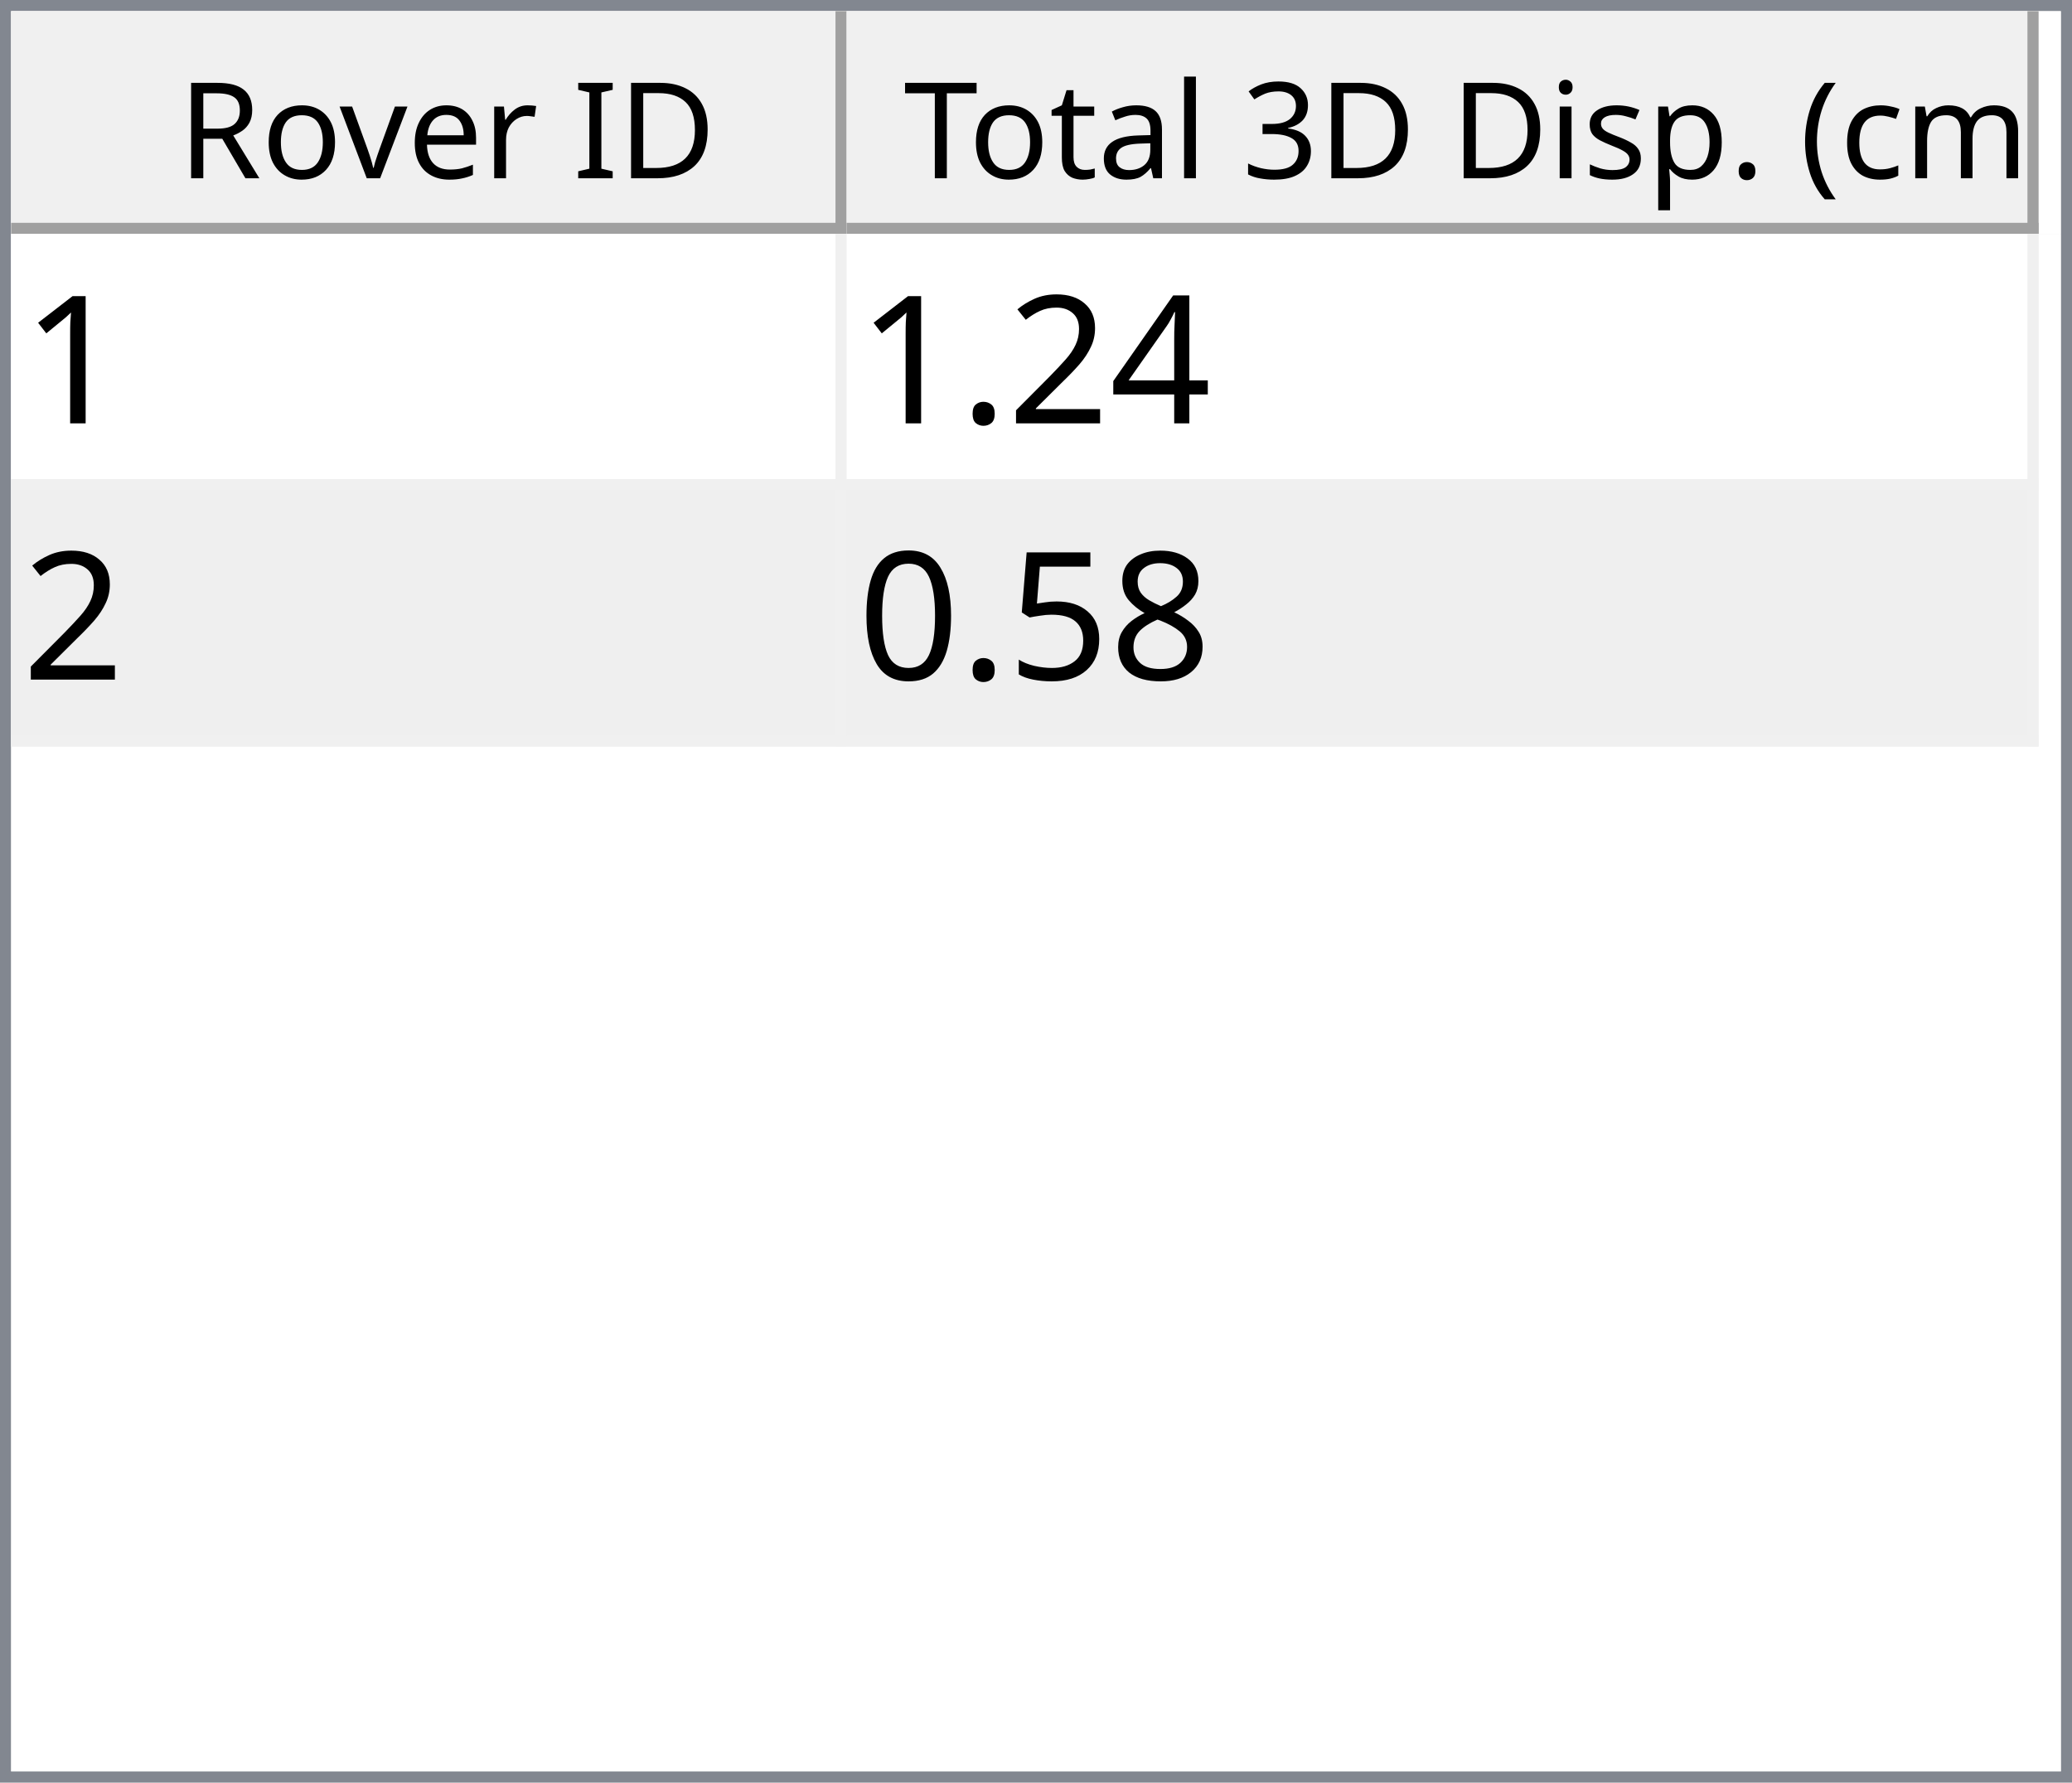
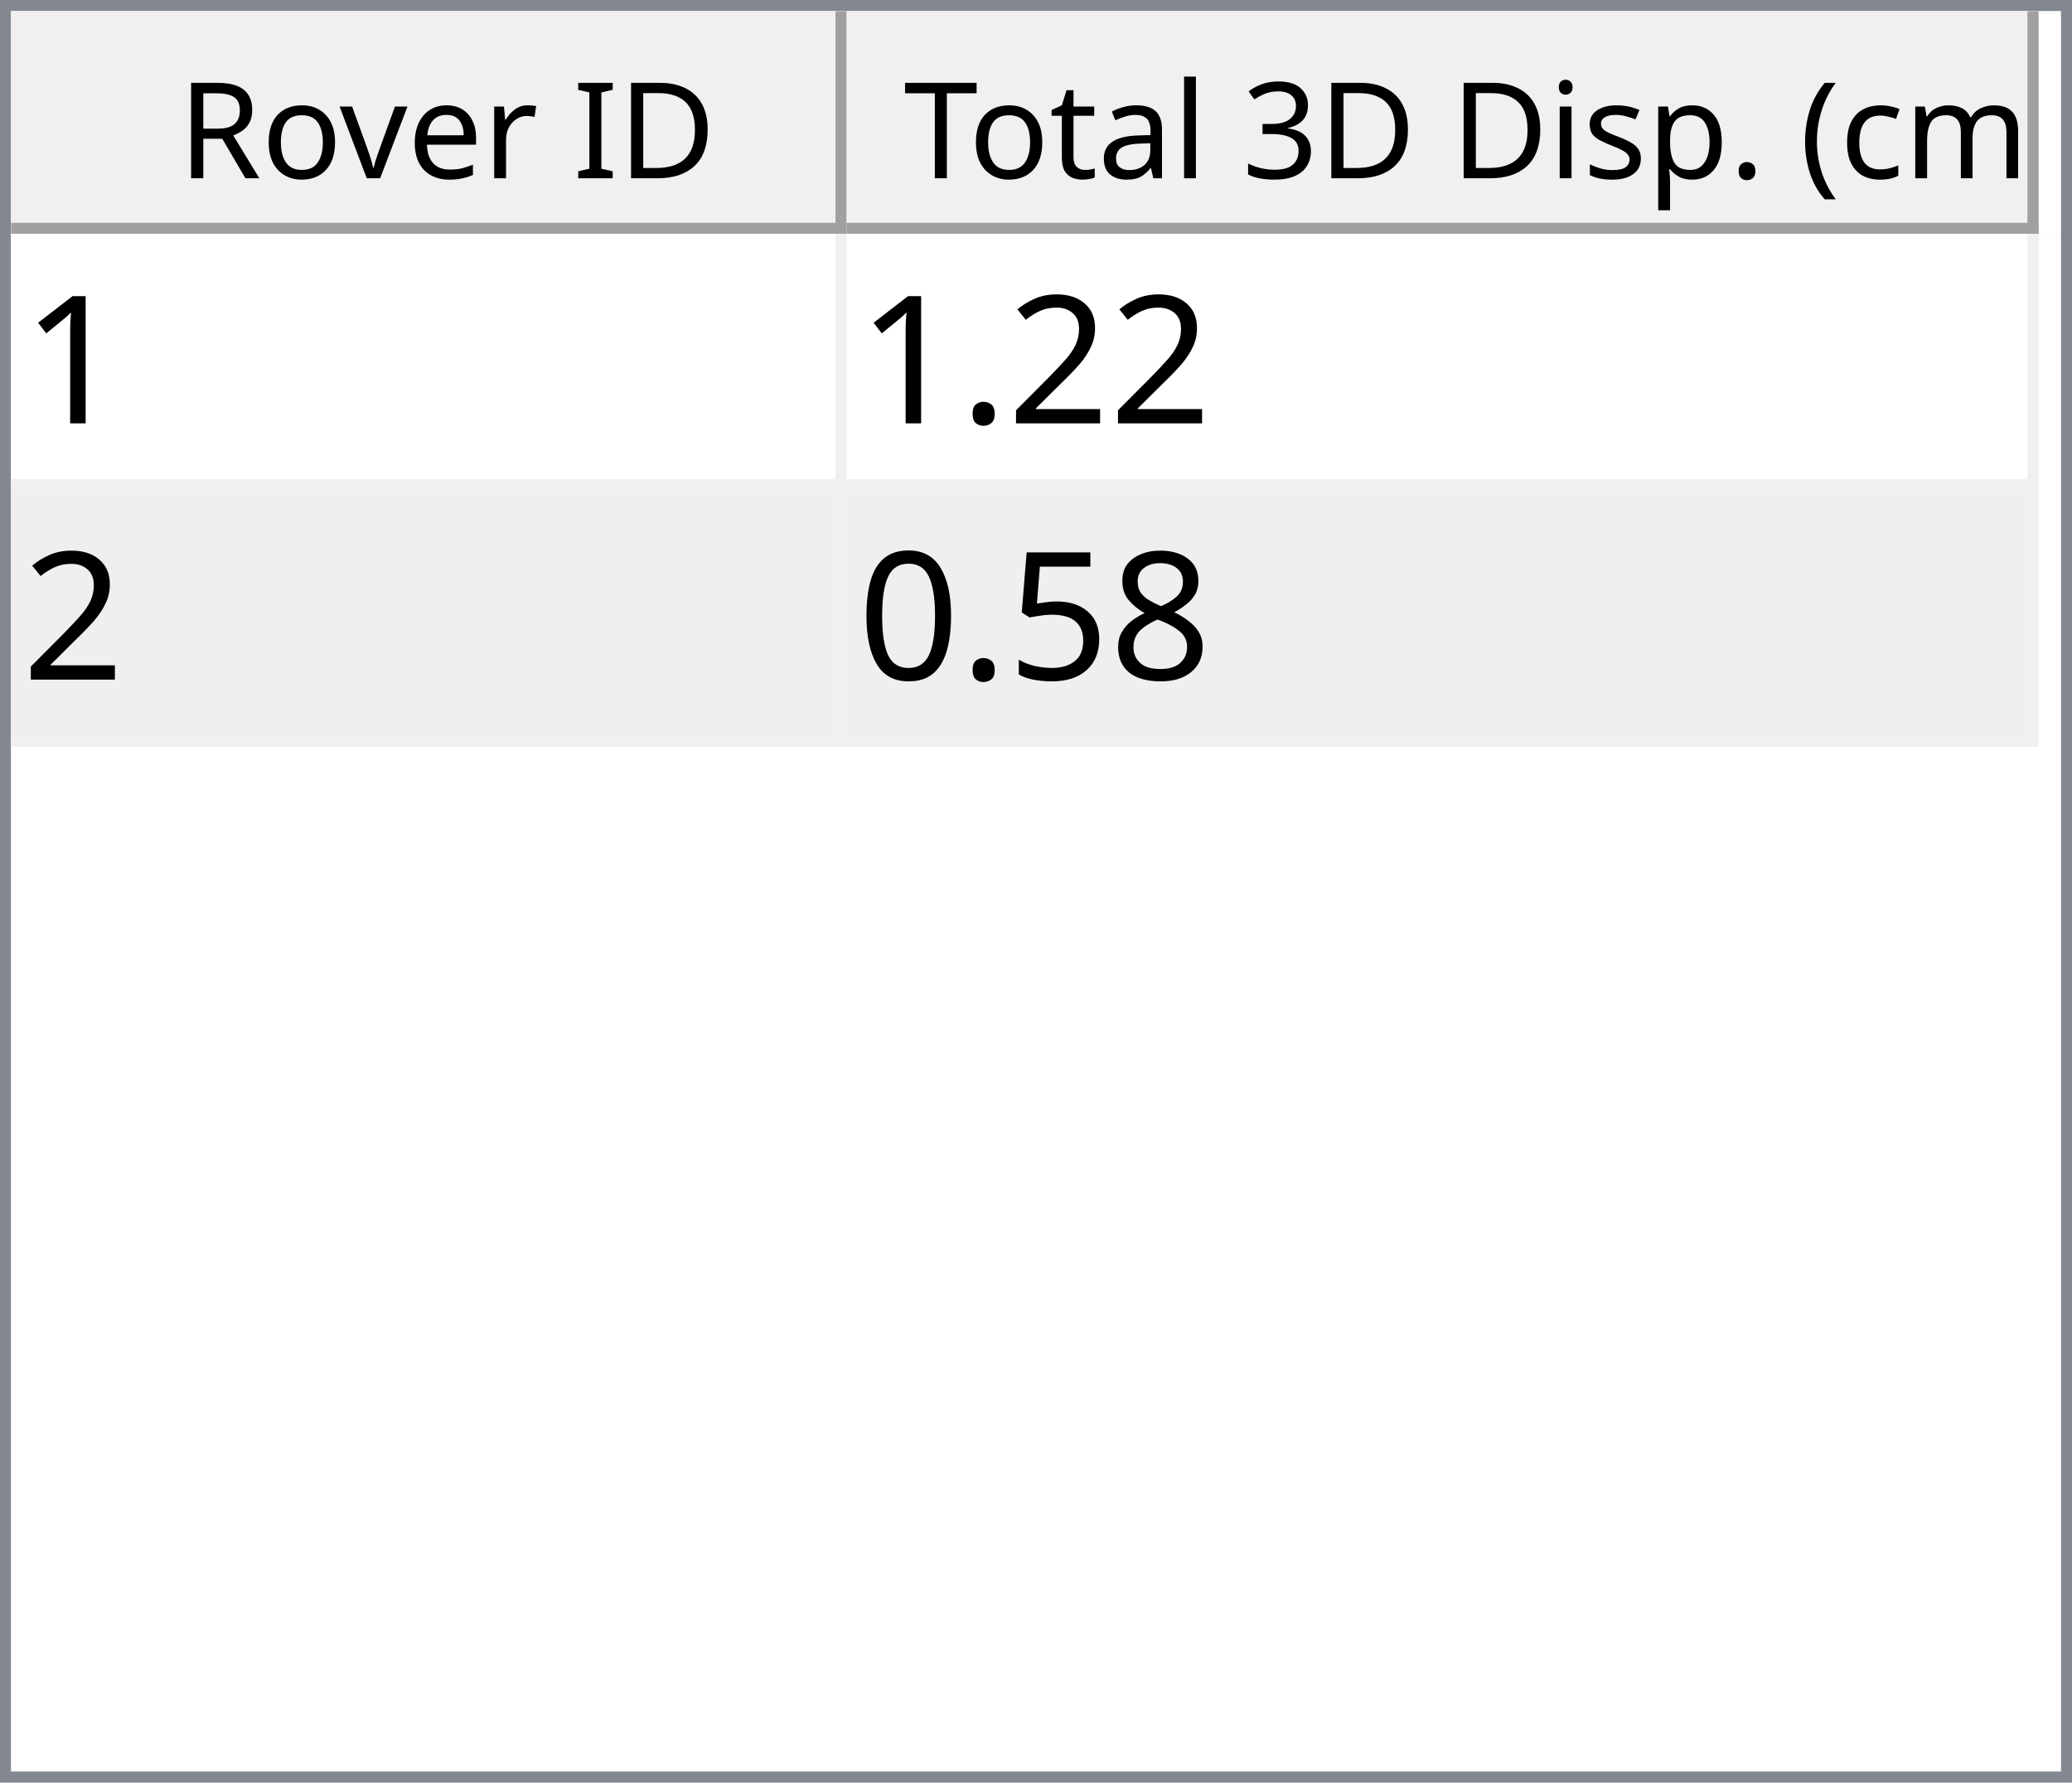
<svg xmlns="http://www.w3.org/2000/svg" style="fill-opacity:1; color-rendering:auto; color-interpolation:auto; text-rendering:auto; stroke:black; stroke-linecap:square; stroke-miterlimit:10; shape-rendering:auto; stroke-opacity:1; fill:black; stroke-dasharray:none; font-weight:normal; stroke-width:1; font-family:'Dialog'; font-style:normal; stroke-linejoin:miter; font-size:12px; stroke-dashoffset:0; image-rendering:auto;" width="186" height="160">
  <defs id="genericDefs" />
  <g>
    <defs id="defs1">
      <clipPath clipPathUnits="userSpaceOnUse" id="clipPath1">
        <path d="M0 0 L186 0 L186 160 L0 160 L0 0 Z" />
      </clipPath>
      <clipPath clipPathUnits="userSpaceOnUse" id="clipPath2">
        <path d="M0 0 L0 160 L186 160 L186 0 Z" />
      </clipPath>
      <clipPath clipPathUnits="userSpaceOnUse" id="clipPath3">
        <path d="M0 0 L0 20 L184 20 L184 0 Z" />
      </clipPath>
      <clipPath clipPathUnits="userSpaceOnUse" id="clipPath4">
        <path d="M0 0 L0 20 L75 20 L75 0 Z" />
      </clipPath>
      <clipPath clipPathUnits="userSpaceOnUse" id="clipPath5">
        <path d="M1 1 L1 19 L74 19 L74 1 Z" />
      </clipPath>
      <clipPath clipPathUnits="userSpaceOnUse" id="clipPath6">
        <path d="M0 0 L0 18 L73 18 L73 0 Z" />
      </clipPath>
      <clipPath clipPathUnits="userSpaceOnUse" id="clipPath7">
        <path d="M-0.5 -0.5 L-0.5 19.5 L74.5 19.5 L74.5 -0.5 Z" />
      </clipPath>
      <clipPath clipPathUnits="userSpaceOnUse" id="clipPath8">
        <path d="M0 0 L0 20 L107 20 L107 0 Z" />
      </clipPath>
      <clipPath clipPathUnits="userSpaceOnUse" id="clipPath9">
        <path d="M1 1 L1 19 L106 19 L106 1 Z" />
      </clipPath>
      <clipPath clipPathUnits="userSpaceOnUse" id="clipPath10">
        <path d="M0 0 L0 18 L105 18 L105 0 Z" />
      </clipPath>
      <clipPath clipPathUnits="userSpaceOnUse" id="clipPath11">
        <path d="M-0.5 -0.5 L-0.5 19.5 L106.5 19.5 L106.5 -0.5 Z" />
      </clipPath>
      <clipPath clipPathUnits="userSpaceOnUse" id="clipPath12">
        <path d="M0 0 L0 138 L184 138 L184 0 Z" />
      </clipPath>
      <clipPath clipPathUnits="userSpaceOnUse" id="clipPath13">
        <path d="M0 0 L0 46 L182 46 L182 0 Z" />
      </clipPath>
      <clipPath clipPathUnits="userSpaceOnUse" id="clipPath14">
        <path d="M-0.5 -0.5 L-0.5 45.5 L181.5 45.5 L181.5 -0.5 Z" />
      </clipPath>
      <clipPath clipPathUnits="userSpaceOnUse" id="clipPath15">
        <path d="M0 0 L0 22 L74 22 L74 0 Z" />
      </clipPath>
      <clipPath clipPathUnits="userSpaceOnUse" id="clipPath16">
        <path d="M0 0 L0 22 L106 22 L106 0 Z" />
      </clipPath>
      <font horiz-adv-x="64.551" id="font1">
        <font-face ascent="107.91" descent="25.098" units-per-em="100" style="font-style:normal; font-family:Segoe UI; font-weight:normal;" />
        <missing-glyph horiz-adv-x="64.551" d="M8.109 0 L8.109 68.266 L56.453 68.266 L56.453 0 L8.109 0 ZM15.328 7.234 L49.219 7.234 L49.219 61.031 L15.328 61.031 L15.328 7.234 Z" />
        <glyph unicode="D" horiz-adv-x="70.117" d="M9.188 0 L9.188 70.016 L28.516 70.016 Q65.531 70.016 65.531 35.891 Q65.531 19.672 55.25 9.836 Q44.969 0 27.734 0 L9.188 0 ZM17.391 62.594 L17.391 7.422 L27.828 7.422 Q41.609 7.422 49.273 14.797 Q56.938 22.172 56.938 35.688 Q56.938 62.594 28.328 62.594 L17.391 62.594 Z" />
        <glyph unicode="I" horiz-adv-x="26.611" d="M17.391 0 L9.188 0 L9.188 70.016 L17.391 70.016 L17.391 0 Z" />
        <glyph unicode=" " horiz-adv-x="27.393" d="" />
        <glyph unicode="r" horiz-adv-x="34.766" d="M34.188 41.891 Q32.078 43.5 28.125 43.5 Q23 43.5 19.555 38.672 Q16.109 33.844 16.109 25.484 L16.109 0 L8.109 0 L8.109 50 L16.109 50 L16.109 39.703 L16.312 39.703 Q18.016 44.969 21.531 47.922 Q25.047 50.875 29.391 50.875 Q32.516 50.875 34.188 50.203 L34.188 41.891 Z" />
        <glyph unicode="e" horiz-adv-x="52.295" d="M48.297 23 L12.984 23 Q13.188 14.656 17.484 10.109 Q21.781 5.562 29.297 5.562 Q37.75 5.562 44.828 11.141 L44.828 3.609 Q38.234 -1.172 27.391 -1.172 Q16.797 -1.172 10.742 5.641 Q4.688 12.453 4.688 24.812 Q4.688 36.469 11.305 43.82 Q17.922 51.172 27.734 51.172 Q37.547 51.172 42.922 44.828 Q48.297 38.484 48.297 27.203 L48.297 23 ZM40.094 29.781 Q40.047 36.719 36.75 40.578 Q33.453 44.438 27.594 44.438 Q21.922 44.438 17.969 40.383 Q14.016 36.328 13.094 29.781 L40.094 29.781 Z" />
        <glyph unicode="v" horiz-adv-x="47.9" d="M47.406 50 L27.484 0 L19.625 0 L0.688 50 L9.469 50 L22.172 13.672 Q23.578 9.672 23.922 6.688 L24.125 6.688 Q24.609 10.453 25.688 13.484 L38.969 50 L47.406 50 Z" />
        <glyph unicode="o" horiz-adv-x="58.594" d="M29 -1.172 Q17.922 -1.172 11.305 5.836 Q4.688 12.844 4.688 24.422 Q4.688 37.016 11.57 44.094 Q18.453 51.172 30.172 51.172 Q41.359 51.172 47.633 44.289 Q53.906 37.406 53.906 25.203 Q53.906 13.234 47.141 6.031 Q40.375 -1.172 29 -1.172 ZM29.594 44.438 Q21.875 44.438 17.383 39.188 Q12.891 33.938 12.891 24.703 Q12.891 15.828 17.43 10.695 Q21.969 5.562 29.594 5.562 Q37.359 5.562 41.531 10.594 Q45.703 15.625 45.703 24.906 Q45.703 34.281 41.531 39.359 Q37.359 44.438 29.594 44.438 Z" />
        <glyph unicode="R" horiz-adv-x="59.814" d="M59.375 0 L49.609 0 L37.891 19.625 Q36.281 22.359 34.766 24.289 Q33.25 26.219 31.664 27.438 Q30.078 28.656 28.25 29.219 Q26.422 29.781 24.125 29.781 L17.391 29.781 L17.391 0 L9.188 0 L9.188 70.016 L30.078 70.016 Q34.672 70.016 38.555 68.867 Q42.438 67.719 45.289 65.375 Q48.141 63.031 49.758 59.547 Q51.375 56.062 51.375 51.375 Q51.375 47.703 50.273 44.656 Q49.172 41.609 47.148 39.211 Q45.125 36.812 42.266 35.133 Q39.406 33.453 35.844 32.516 L35.844 32.328 Q37.594 31.547 38.891 30.547 Q40.188 29.547 41.359 28.18 Q42.531 26.812 43.68 25.078 Q44.828 23.344 46.234 21.047 L59.375 0 ZM17.391 62.594 L17.391 37.203 L28.516 37.203 Q31.594 37.203 34.203 38.133 Q36.812 39.062 38.719 40.797 Q40.625 42.531 41.703 45.047 Q42.781 47.562 42.781 50.688 Q42.781 56.297 39.141 59.445 Q35.5 62.594 28.609 62.594 L17.391 62.594 Z" />
        <glyph unicode=")" horiz-adv-x="30.176" d="M8.297 -15.922 L1.172 -15.922 Q16.406 2.344 16.406 26.812 Q16.406 51.469 1.078 70.016 L8.297 70.016 Q23.531 52.156 23.531 26.703 Q23.531 1.375 8.297 -15.922 Z" />
        <glyph unicode="m" horiz-adv-x="86.133" d="M79.109 0 L71.094 0 L71.094 28.719 Q71.094 37.016 68.531 40.727 Q65.969 44.438 59.906 44.438 Q54.781 44.438 51.195 39.75 Q47.609 35.062 47.609 28.516 L47.609 0 L39.594 0 L39.594 29.688 Q39.594 44.438 28.219 44.438 Q22.953 44.438 19.531 40.016 Q16.109 35.594 16.109 28.516 L16.109 0 L8.109 0 L8.109 50 L16.109 50 L16.109 42.094 L16.312 42.094 Q21.625 51.172 31.844 51.172 Q36.969 51.172 40.773 48.312 Q44.578 45.453 46 40.828 Q51.562 51.172 62.594 51.172 Q79.109 51.172 79.109 30.812 L79.109 0 Z" />
        <glyph unicode="c" horiz-adv-x="46.191" d="M42.188 2.297 Q36.422 -1.172 28.516 -1.172 Q17.828 -1.172 11.258 5.789 Q4.688 12.75 4.688 23.828 Q4.688 36.188 11.766 43.68 Q18.844 51.172 30.672 51.172 Q37.25 51.172 42.281 48.734 L42.281 40.531 Q36.719 44.438 30.375 44.438 Q22.703 44.438 17.797 38.945 Q12.891 33.453 12.891 24.516 Q12.891 15.719 17.508 10.641 Q22.125 5.562 29.891 5.562 Q36.422 5.562 42.188 9.906 L42.188 2.297 Z" />
        <glyph unicode="(" horiz-adv-x="30.176" d="M29.109 -15.922 L21.969 -15.922 Q6.844 1.375 6.844 26.703 Q6.844 52.156 21.969 70.016 L29.203 70.016 Q13.875 51.469 13.875 26.812 Q13.875 2.344 29.109 -15.922 Z" />
        <glyph unicode="." horiz-adv-x="21.68" d="M10.891 -1.078 Q8.641 -1.078 7.055 0.539 Q5.469 2.156 5.469 4.391 Q5.469 6.641 7.055 8.273 Q8.641 9.906 10.891 9.906 Q13.188 9.906 14.797 8.273 Q16.406 6.641 16.406 4.391 Q16.406 2.156 14.797 0.539 Q13.188 -1.078 10.891 -1.078 Z" />
        <glyph unicode="p" horiz-adv-x="58.789" d="M16.312 7.234 L16.109 7.234 L16.109 -23 L8.109 -23 L8.109 50 L16.109 50 L16.109 41.219 L16.312 41.219 Q22.219 51.172 33.594 51.172 Q43.266 51.172 48.688 44.461 Q54.109 37.75 54.109 26.469 Q54.109 13.922 48 6.375 Q41.891 -1.172 31.297 -1.172 Q21.578 -1.172 16.312 7.234 ZM16.109 27.391 L16.109 20.406 Q16.109 14.203 20.141 9.883 Q24.172 5.562 30.375 5.562 Q37.641 5.562 41.773 11.133 Q45.906 16.703 45.906 26.609 Q45.906 34.969 42.047 39.703 Q38.188 44.438 31.594 44.438 Q24.609 44.438 20.359 39.578 Q16.109 34.719 16.109 27.391 Z" />
        <glyph unicode="s" horiz-adv-x="42.432" d="M5.078 1.812 L5.078 10.406 Q11.625 5.562 19.484 5.562 Q30.031 5.562 30.031 12.594 Q30.031 14.594 29.125 15.992 Q28.219 17.391 26.68 18.461 Q25.141 19.531 23.07 20.383 Q21 21.234 18.609 22.172 Q15.281 23.484 12.766 24.828 Q10.25 26.172 8.57 27.859 Q6.891 29.547 6.031 31.695 Q5.172 33.844 5.172 36.719 Q5.172 40.234 6.789 42.945 Q8.406 45.656 11.086 47.484 Q13.766 49.312 17.211 50.242 Q20.656 51.172 24.312 51.172 Q30.812 51.172 35.938 48.922 L35.938 40.828 Q30.422 44.438 23.25 44.438 Q21 44.438 19.195 43.922 Q17.391 43.406 16.094 42.477 Q14.797 41.547 14.086 40.258 Q13.375 38.969 13.375 37.406 Q13.375 35.453 14.086 34.133 Q14.797 32.812 16.164 31.789 Q17.531 30.766 19.484 29.938 Q21.438 29.109 23.922 28.125 Q27.25 26.859 29.883 25.516 Q32.516 24.172 34.375 22.484 Q36.234 20.797 37.234 18.602 Q38.234 16.406 38.234 13.375 Q38.234 9.672 36.602 6.938 Q34.969 4.203 32.234 2.398 Q29.5 0.594 25.93 -0.289 Q22.359 -1.172 18.453 -1.172 Q10.75 -1.172 5.078 1.812 Z" />
        <glyph unicode="i" horiz-adv-x="24.219" d="M12.203 62.703 Q10.062 62.703 8.547 64.164 Q7.031 65.625 7.031 67.875 Q7.031 70.125 8.547 71.609 Q10.062 73.094 12.203 73.094 Q14.406 73.094 15.945 71.609 Q17.484 70.125 17.484 67.875 Q17.484 65.719 15.945 64.211 Q14.406 62.703 12.203 62.703 ZM16.109 0 L8.109 0 L8.109 50 L16.109 50 L16.109 0 Z" />
        <glyph unicode="3" horiz-adv-x="53.906" d="M46.531 19.828 Q46.531 15.094 44.75 11.211 Q42.969 7.328 39.719 4.57 Q36.469 1.812 31.93 0.297 Q27.391 -1.219 21.922 -1.219 Q11.922 -1.219 6 2.594 L6 11.188 Q13.094 5.609 22.219 5.609 Q25.875 5.609 28.828 6.539 Q31.781 7.469 33.906 9.227 Q36.031 10.984 37.18 13.477 Q38.328 15.969 38.328 19.094 Q38.328 32.812 18.797 32.812 L12.984 32.812 L12.984 39.594 L18.5 39.594 Q35.797 39.594 35.797 52.484 Q35.797 64.406 22.609 64.406 Q15.188 64.406 8.688 59.422 L8.688 67.188 Q15.375 71.188 24.609 71.188 Q29 71.188 32.57 69.969 Q36.141 68.75 38.68 66.555 Q41.219 64.359 42.609 61.281 Q44 58.203 44 54.5 Q44 40.672 30.031 36.719 L30.031 36.531 Q33.594 36.141 36.625 34.797 Q39.656 33.453 41.852 31.305 Q44.047 29.156 45.289 26.25 Q46.531 23.344 46.531 19.828 Z" />
        <glyph unicode="l" horiz-adv-x="24.219" d="M16.109 0 L8.109 0 L8.109 74.031 L16.109 74.031 L16.109 0 Z" />
        <glyph unicode="a" horiz-adv-x="50.879" d="M43.891 0 L35.891 0 L35.891 7.812 L35.688 7.812 Q30.469 -1.172 20.312 -1.172 Q12.844 -1.172 8.617 2.781 Q4.391 6.734 4.391 13.281 Q4.391 27.297 20.906 29.594 L35.891 31.688 Q35.891 44.438 25.594 44.438 Q16.547 44.438 9.281 38.281 L9.281 46.484 Q16.656 51.172 26.266 51.172 Q43.891 51.172 43.891 32.516 L43.891 0 ZM35.891 25.297 L23.828 23.641 Q18.266 22.859 15.43 20.875 Q12.594 18.891 12.594 13.875 Q12.594 10.203 15.211 7.883 Q17.828 5.562 22.172 5.562 Q28.125 5.562 32.008 9.742 Q35.891 13.922 35.891 20.312 L35.891 25.297 Z" />
        <glyph unicode="t" horiz-adv-x="33.887" d="M31.297 0.484 Q28.469 -1.078 23.828 -1.078 Q10.688 -1.078 10.688 13.578 L10.688 43.172 L2.094 43.172 L2.094 50 L10.688 50 L10.688 62.203 L18.703 64.797 L18.703 50 L31.297 50 L31.297 43.172 L18.703 43.172 L18.703 14.984 Q18.703 9.969 20.414 7.82 Q22.125 5.672 26.078 5.672 Q29.109 5.672 31.297 7.328 L31.297 0.484 Z" />
        <glyph unicode="T" horiz-adv-x="52.393" d="M50.594 62.594 L30.375 62.594 L30.375 0 L22.172 0 L22.172 62.594 L2 62.594 L2 70.016 L50.594 70.016 L50.594 62.594 Z" />
      </font>
      <font horiz-adv-x="75.0" id="font2">
        <font-face ascent="100.537" descent="21.973" units-per-em="100" style="font-style:normal; font-family:sans-serif; font-weight:normal;" />
        <missing-glyph horiz-adv-x="75.0" d="M12.5 0 L12.5 62.5 L62.5 62.5 L62.5 0 L12.5 0 ZM14.062 1.562 L60.938 1.562 L60.938 60.938 L14.062 60.938 L14.062 1.562 Z" />
        <glyph unicode="1" horiz-adv-x="55.615" d="M37.25 0 L28.469 0 L28.469 56 Q25.297 52.984 20.141 49.953 Q14.984 46.922 10.891 45.406 L10.891 53.906 Q18.266 57.375 23.781 62.305 Q29.297 67.234 31.594 71.875 L37.25 71.875 L37.25 0 Z" />
-         <glyph unicode="4" horiz-adv-x="55.615" d="M32.328 0 L32.328 17.141 L1.266 17.141 L1.266 25.203 L33.938 71.578 L41.109 71.578 L41.109 25.203 L50.781 25.203 L50.781 17.141 L41.109 17.141 L41.109 0 L32.328 0 ZM32.328 25.203 L32.328 57.469 L9.906 25.203 L32.328 25.203 Z" />
        <glyph unicode="2" horiz-adv-x="55.615" d="M50.344 8.453 L50.344 0 L3.031 0 Q2.938 3.172 4.047 6.109 Q5.859 10.938 9.836 15.625 Q13.812 20.312 21.344 26.469 Q33.016 36.031 37.117 41.625 Q41.219 47.219 41.219 52.203 Q41.219 57.422 37.477 61.008 Q33.734 64.594 27.734 64.594 Q21.391 64.594 17.578 60.789 Q13.766 56.984 13.719 50.25 L4.688 51.172 Q5.609 61.281 11.664 66.578 Q17.719 71.875 27.938 71.875 Q38.234 71.875 44.242 66.164 Q50.25 60.453 50.25 52 Q50.25 47.703 48.492 43.555 Q46.734 39.406 42.656 34.812 Q38.578 30.219 29.109 22.219 Q21.188 15.578 18.945 13.211 Q16.703 10.844 15.234 8.453 L50.344 8.453 Z" />
        <glyph unicode="." horiz-adv-x="27.783" d="M9.078 0 L9.078 10.016 L19.094 10.016 L19.094 0 L9.078 0 Z" />
        <glyph unicode="8" horiz-adv-x="55.615" d="M17.672 38.812 Q12.203 40.828 9.57 44.539 Q6.938 48.25 6.938 53.422 Q6.938 61.234 12.555 66.555 Q18.172 71.875 27.484 71.875 Q36.859 71.875 42.578 66.43 Q48.297 60.984 48.297 53.172 Q48.297 48.188 45.68 44.508 Q43.062 40.828 37.75 38.812 Q44.344 36.672 47.781 31.883 Q51.219 27.094 51.219 20.453 Q51.219 11.281 44.727 5.031 Q38.234 -1.219 27.641 -1.219 Q17.047 -1.219 10.547 5.055 Q4.047 11.328 4.047 20.703 Q4.047 27.688 7.594 32.398 Q11.141 37.109 17.672 38.812 ZM15.922 53.719 Q15.922 48.641 19.195 45.414 Q22.469 42.188 27.688 42.188 Q32.766 42.188 36.016 45.383 Q39.266 48.578 39.266 53.219 Q39.266 58.062 35.914 61.359 Q32.562 64.656 27.594 64.656 Q22.562 64.656 19.242 61.43 Q15.922 58.203 15.922 53.719 ZM13.094 20.656 Q13.094 16.891 14.875 13.375 Q16.656 9.859 20.172 7.93 Q23.688 6 27.734 6 Q34.031 6 38.133 10.055 Q42.234 14.109 42.234 20.359 Q42.234 26.703 38.016 30.859 Q33.797 35.016 27.438 35.016 Q21.234 35.016 17.164 30.914 Q13.094 26.812 13.094 20.656 Z" />
        <glyph unicode="5" horiz-adv-x="55.615" d="M4.156 18.75 L13.375 19.531 Q14.406 12.797 18.141 9.398 Q21.875 6 27.156 6 Q33.5 6 37.891 10.789 Q42.281 15.578 42.281 23.484 Q42.281 31 38.062 35.352 Q33.844 39.703 27 39.703 Q22.75 39.703 19.336 37.773 Q15.922 35.844 13.969 32.766 L5.719 33.844 L12.641 70.609 L48.25 70.609 L48.25 62.203 L19.672 62.203 L15.828 42.969 Q22.266 47.469 29.344 47.469 Q38.719 47.469 45.164 40.969 Q51.609 34.469 51.609 24.266 Q51.609 14.547 45.953 7.469 Q39.062 -1.219 27.156 -1.219 Q17.391 -1.219 11.211 4.25 Q5.031 9.719 4.156 18.75 Z" />
        <glyph unicode="0" horiz-adv-x="55.615" d="M4.156 35.297 Q4.156 48 6.766 55.742 Q9.375 63.484 14.523 67.68 Q19.672 71.875 27.484 71.875 Q33.25 71.875 37.594 69.555 Q41.938 67.234 44.773 62.867 Q47.609 58.5 49.219 52.227 Q50.828 45.953 50.828 35.297 Q50.828 22.703 48.242 14.969 Q45.656 7.234 40.508 3.008 Q35.359 -1.219 27.484 -1.219 Q17.141 -1.219 11.234 6.203 Q4.156 15.141 4.156 35.297 ZM13.188 35.297 Q13.188 17.672 17.312 11.836 Q21.438 6 27.484 6 Q33.547 6 37.672 11.859 Q41.797 17.719 41.797 35.297 Q41.797 52.984 37.672 58.789 Q33.547 64.594 27.391 64.594 Q21.344 64.594 17.719 59.469 Q13.188 52.938 13.188 35.297 Z" />
      </font>
    </defs>
    <g style="fill:white; stroke:white;">
      <rect x="0" y="0" width="186" style="clip-path:url(#clipPath1); stroke:none;" height="160" />
    </g>
    <g style="fill:white; text-rendering:optimizeSpeed; color-rendering:optimizeSpeed; image-rendering:optimizeSpeed; shape-rendering:crispEdges; stroke:white; color-interpolation:sRGB;">
      <rect x="0" width="186" height="160" y="0" style="stroke:none;" />
      <path style="stroke:none;" d="M0 160 L186 160 L186 0 L0 0 Z" />
    </g>
    <g style="fill:rgb(240,240,240); font-family:'Segoe UI'; stroke:rgb(240,240,240);">
      <rect x="0" y="0" width="186" style="clip-path:url(#clipPath2); stroke:none;" height="160" />
    </g>
    <g style="fill:rgb(130,135,144); font-family:'Segoe UI'; stroke:rgb(130,135,144);">
      <path d="M0 0 L186 0 L186 160 L0 160 L0 0 ZM1 1 L185 1 L185 159 L1 159 L1 1 Z" style="fill-rule:evenodd; clip-path:url(#clipPath2); stroke:none;" />
    </g>
    <g style="fill:white; font-family:'Segoe UI'; stroke:white;" transform="translate(1,1)">
      <rect x="0" y="0" width="184" style="clip-path:url(#clipPath3); stroke:none;" height="20" />
    </g>
    <g style="fill:rgb(240,240,240); font-family:'Segoe UI'; stroke:rgb(240,240,240);" transform="translate(1,1)">
      <rect x="0" y="0" width="75" style="clip-path:url(#clipPath4); stroke:none;" height="20" />
    </g>
    <g style="font-family:'Segoe UI';" transform="translate(2,2)">
      <text x="14" xml:space="preserve" y="14" style="clip-path:url(#clipPath6); stroke:none;">Rover ID</text>
    </g>
    <g style="fill:rgb(160,160,160); font-family:'Segoe UI'; stroke:rgb(160,160,160); stroke-linejoin:bevel;" transform="translate(1.5,1.5)">
      <line x1="74" x2="74" y1="0" style="fill:none; clip-path:url(#clipPath7);" y2="19" />
    </g>
    <g style="fill:rgb(160,160,160); font-family:'Segoe UI'; stroke:rgb(160,160,160); stroke-linejoin:bevel;" transform="matrix(1,0,0,1,1,1) translate(0.5,0.5)">
      <line x1="0" x2="74" y1="19" style="fill:none; clip-path:url(#clipPath7);" y2="19" />
    </g>
    <g style="fill:rgb(240,240,240); font-family:'Segoe UI'; stroke:rgb(240,240,240);" transform="translate(76,1)">
      <rect x="0" y="0" width="107" style="clip-path:url(#clipPath8); stroke:none;" height="20" />
    </g>
    <g style="font-family:'Segoe UI';" transform="translate(77,2)">
      <text x="1" xml:space="preserve" y="14" style="clip-path:url(#clipPath10); stroke:none;"> Total 3D Disp. (cm)</text>
    </g>
    <g style="fill:rgb(160,160,160); font-family:'Segoe UI'; stroke:rgb(160,160,160); stroke-linejoin:bevel;" transform="translate(76.5,1.5)">
      <line x1="106" x2="106" y1="0" style="fill:none; clip-path:url(#clipPath11);" y2="19" />
    </g>
    <g style="fill:rgb(160,160,160); font-family:'Segoe UI'; stroke:rgb(160,160,160); stroke-linejoin:bevel;" transform="matrix(1,0,0,1,76,1) translate(0.5,0.5)">
      <line x1="0" x2="106" y1="19" style="fill:none; clip-path:url(#clipPath11);" y2="19" />
    </g>
    <g style="fill:white; font-family:'Segoe UI'; stroke:white;" transform="translate(1,21)">
      <rect x="0" y="0" width="184" style="clip-path:url(#clipPath12); stroke:none;" height="138" />
    </g>
    <g style="fill:rgb(240,240,240); font-size:16px; font-family:sans-serif; stroke:rgb(240,240,240);" transform="translate(1,21)">
      <rect x="0" y="0" width="182" style="clip-path:url(#clipPath13); stroke:none;" height="46" />
      <line transform="translate(0.5,0.5)" x1="0" x2="181" y1="22" style="clip-path:url(#clipPath14); fill:none; stroke-linejoin:bevel;" y2="22" />
    </g>
    <g transform="matrix(1,0,0,1,1,21) translate(0.5,0.5)" style="fill:rgb(240,240,240); font-size:16px; font-family:sans-serif; stroke:rgb(240,240,240); stroke-linejoin:bevel;">
      <line x1="0" x2="181" y1="45" style="fill:none; clip-path:url(#clipPath14);" y2="45" />
    </g>
    <g transform="matrix(1,0,0,1,1,21) translate(0.5,0.5)" style="fill:rgb(240,240,240); font-size:16px; font-family:sans-serif; stroke:rgb(240,240,240); stroke-linejoin:bevel;">
      <line x1="74" x2="74" y1="0" style="fill:none; clip-path:url(#clipPath14);" y2="45" />
    </g>
    <g transform="matrix(1,0,0,1,1,21) translate(0.5,0.5)" style="fill:rgb(240,240,240); font-size:16px; font-family:sans-serif; stroke:rgb(240,240,240); stroke-linejoin:bevel;">
      <line x1="181" x2="181" y1="0" style="fill:none; clip-path:url(#clipPath14);" y2="45" />
    </g>
    <g style="fill:white; font-size:16px; font-family:sans-serif; stroke:white;" transform="matrix(1,0,0,1,1,21)">
      <rect x="0" y="0" width="74" style="clip-path:url(#clipPath15); stroke:none;" height="22" />
      <text x="1" y="17" style="fill:black; clip-path:url(#clipPath15); stroke:none;" xml:space="preserve">1</text>
    </g>
    <g style="fill:white; font-size:16px; font-family:sans-serif; stroke:white;" transform="matrix(1,0,0,1,1,21) translate(75,0)">
      <rect x="0" y="0" width="106" style="clip-path:url(#clipPath16); stroke:none;" height="22" />
-       <text x="1" y="17" style="fill:black; clip-path:url(#clipPath16); stroke:none;" xml:space="preserve">1.24</text>
+       <text x="1" y="17" style="fill:black; clip-path:url(#clipPath16); stroke:none;" xml:space="preserve">1.22</text>
    </g>
    <g style="fill:rgb(239,239,239); font-size:16px; font-family:sans-serif; stroke:rgb(239,239,239);" transform="matrix(1,0,0,1,1,21) translate(0,23)">
      <rect x="0" y="0" width="74" style="clip-path:url(#clipPath15); stroke:none;" height="22" />
      <text x="1" y="17" style="fill:black; clip-path:url(#clipPath15); stroke:none;" xml:space="preserve">2</text>
    </g>
    <g style="fill:rgb(239,239,239); font-size:16px; font-family:sans-serif; stroke:rgb(239,239,239);" transform="matrix(1,0,0,1,1,21) translate(75,23)">
      <rect x="0" y="0" width="106" style="clip-path:url(#clipPath16); stroke:none;" height="22" />
      <text x="1" y="17" style="fill:black; clip-path:url(#clipPath16); stroke:none;" xml:space="preserve">0.58</text>
    </g>
  </g>
</svg>
